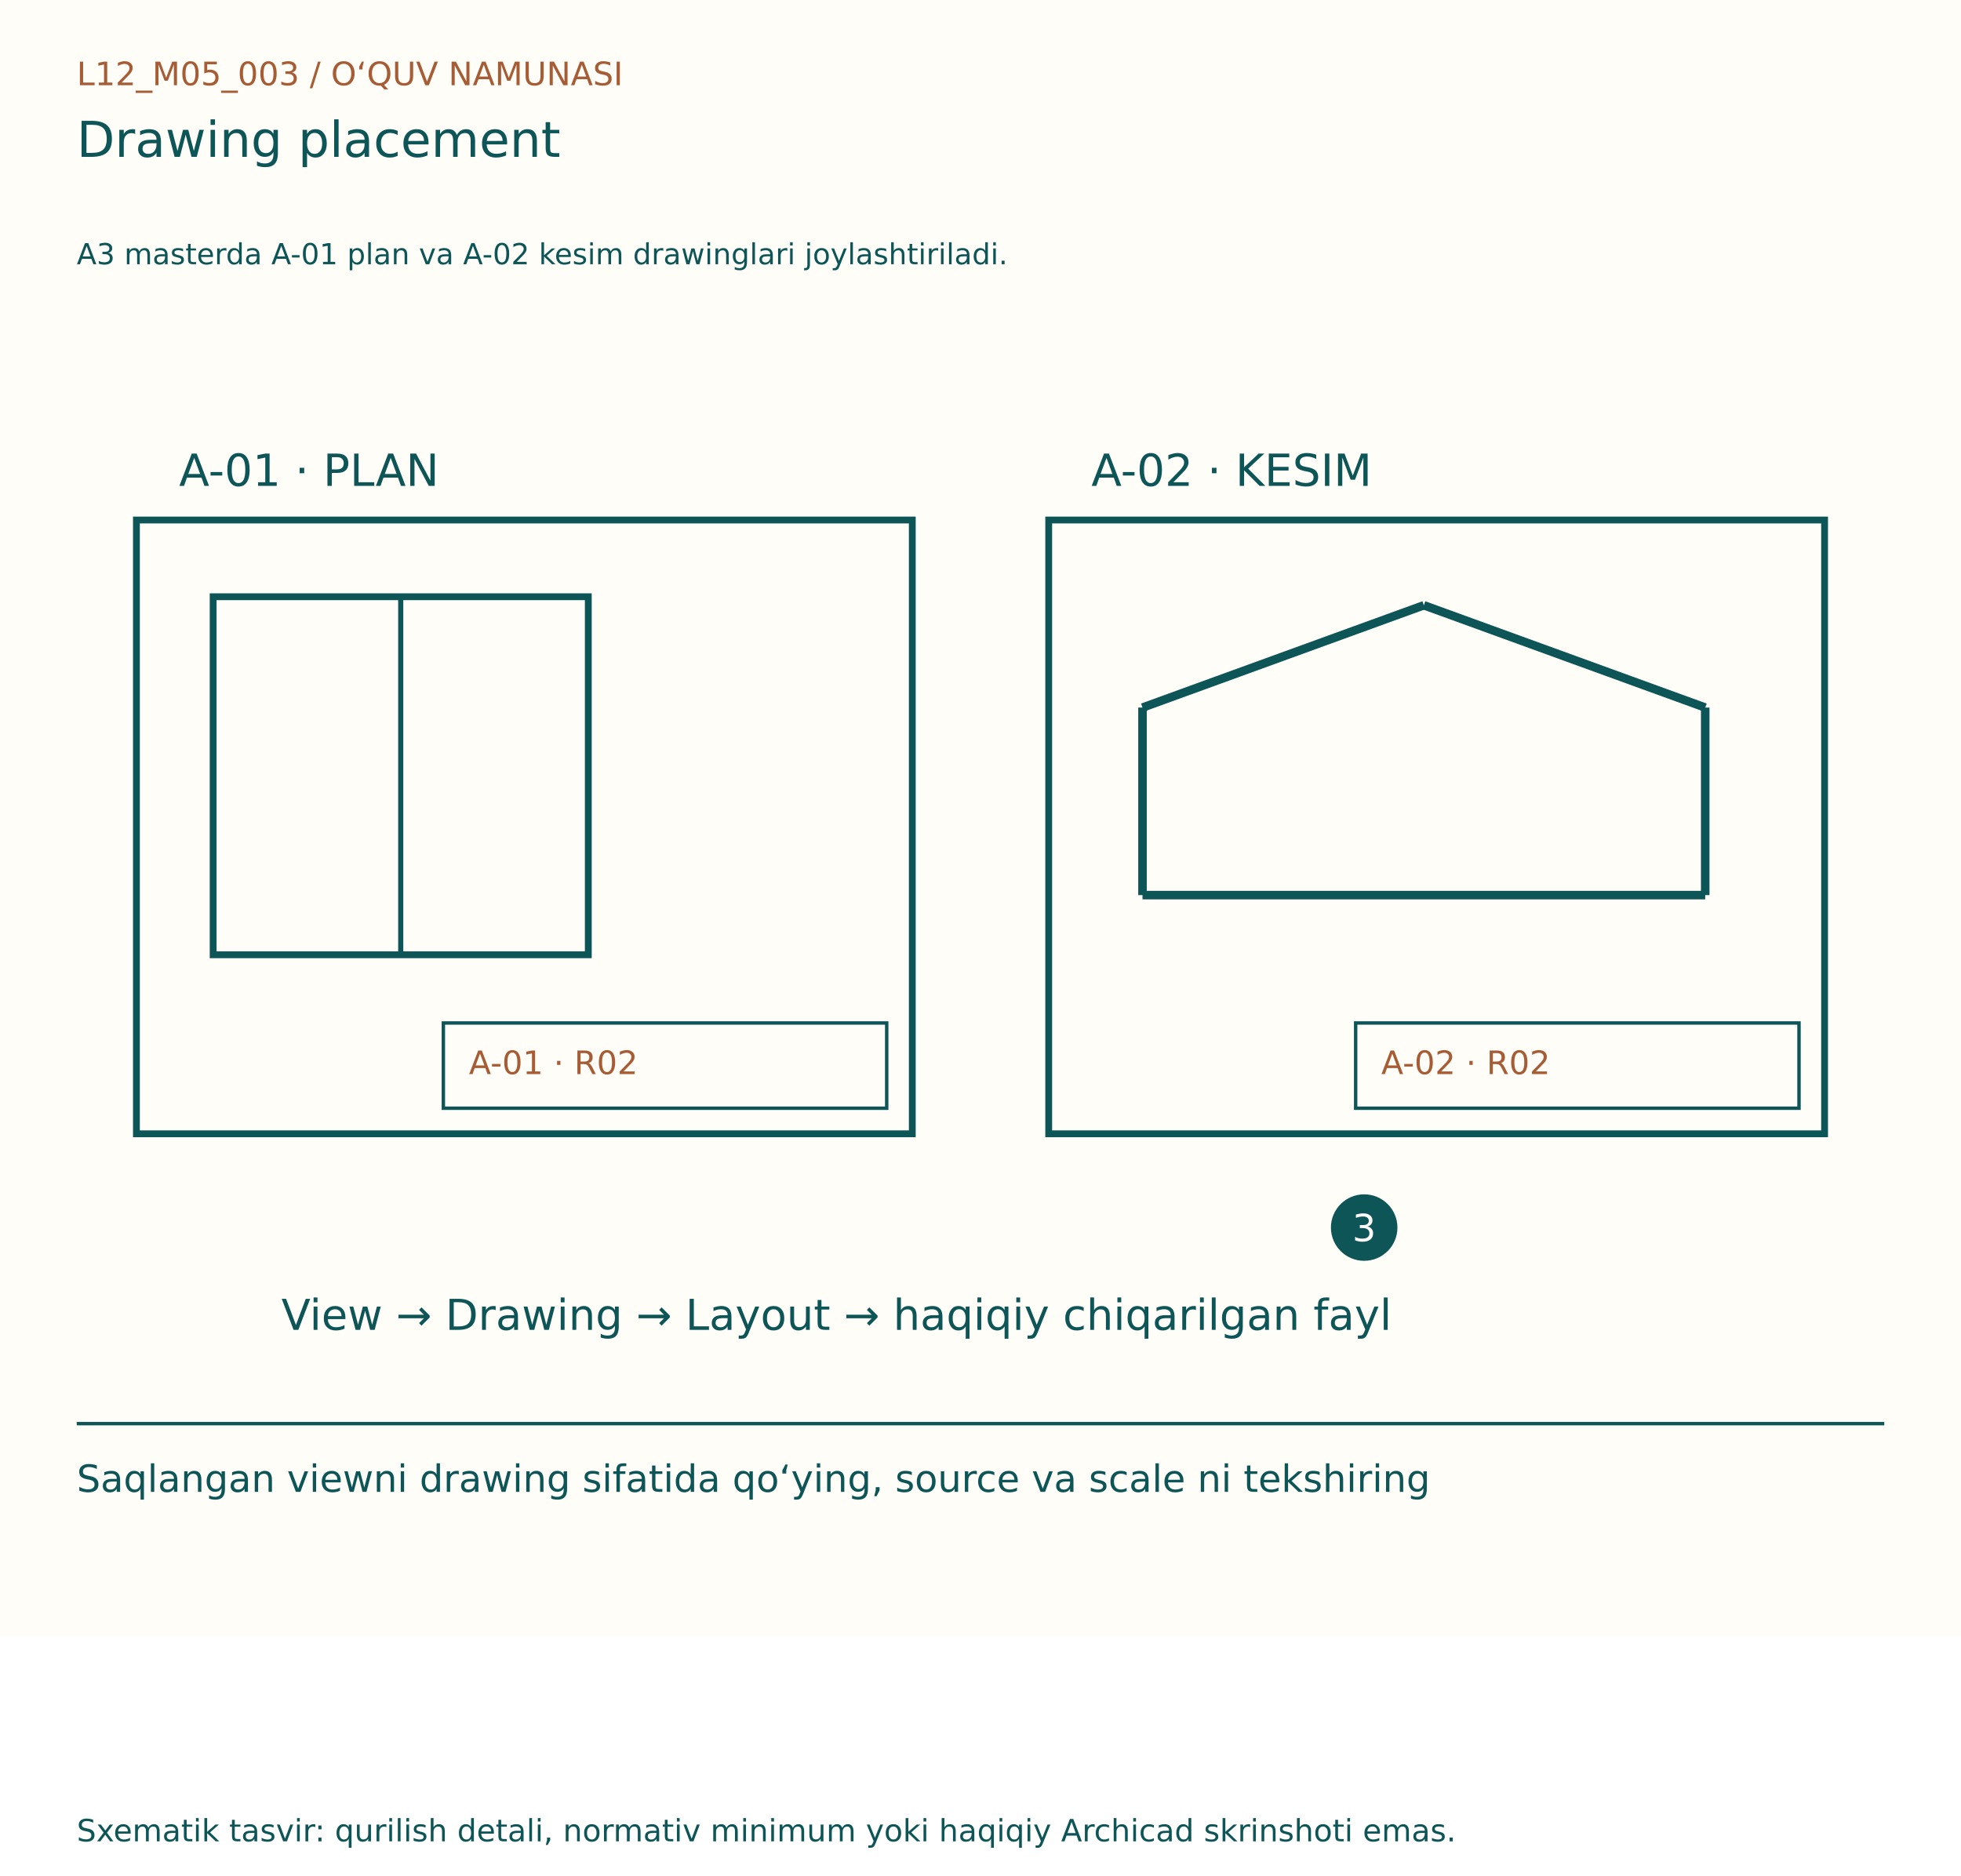
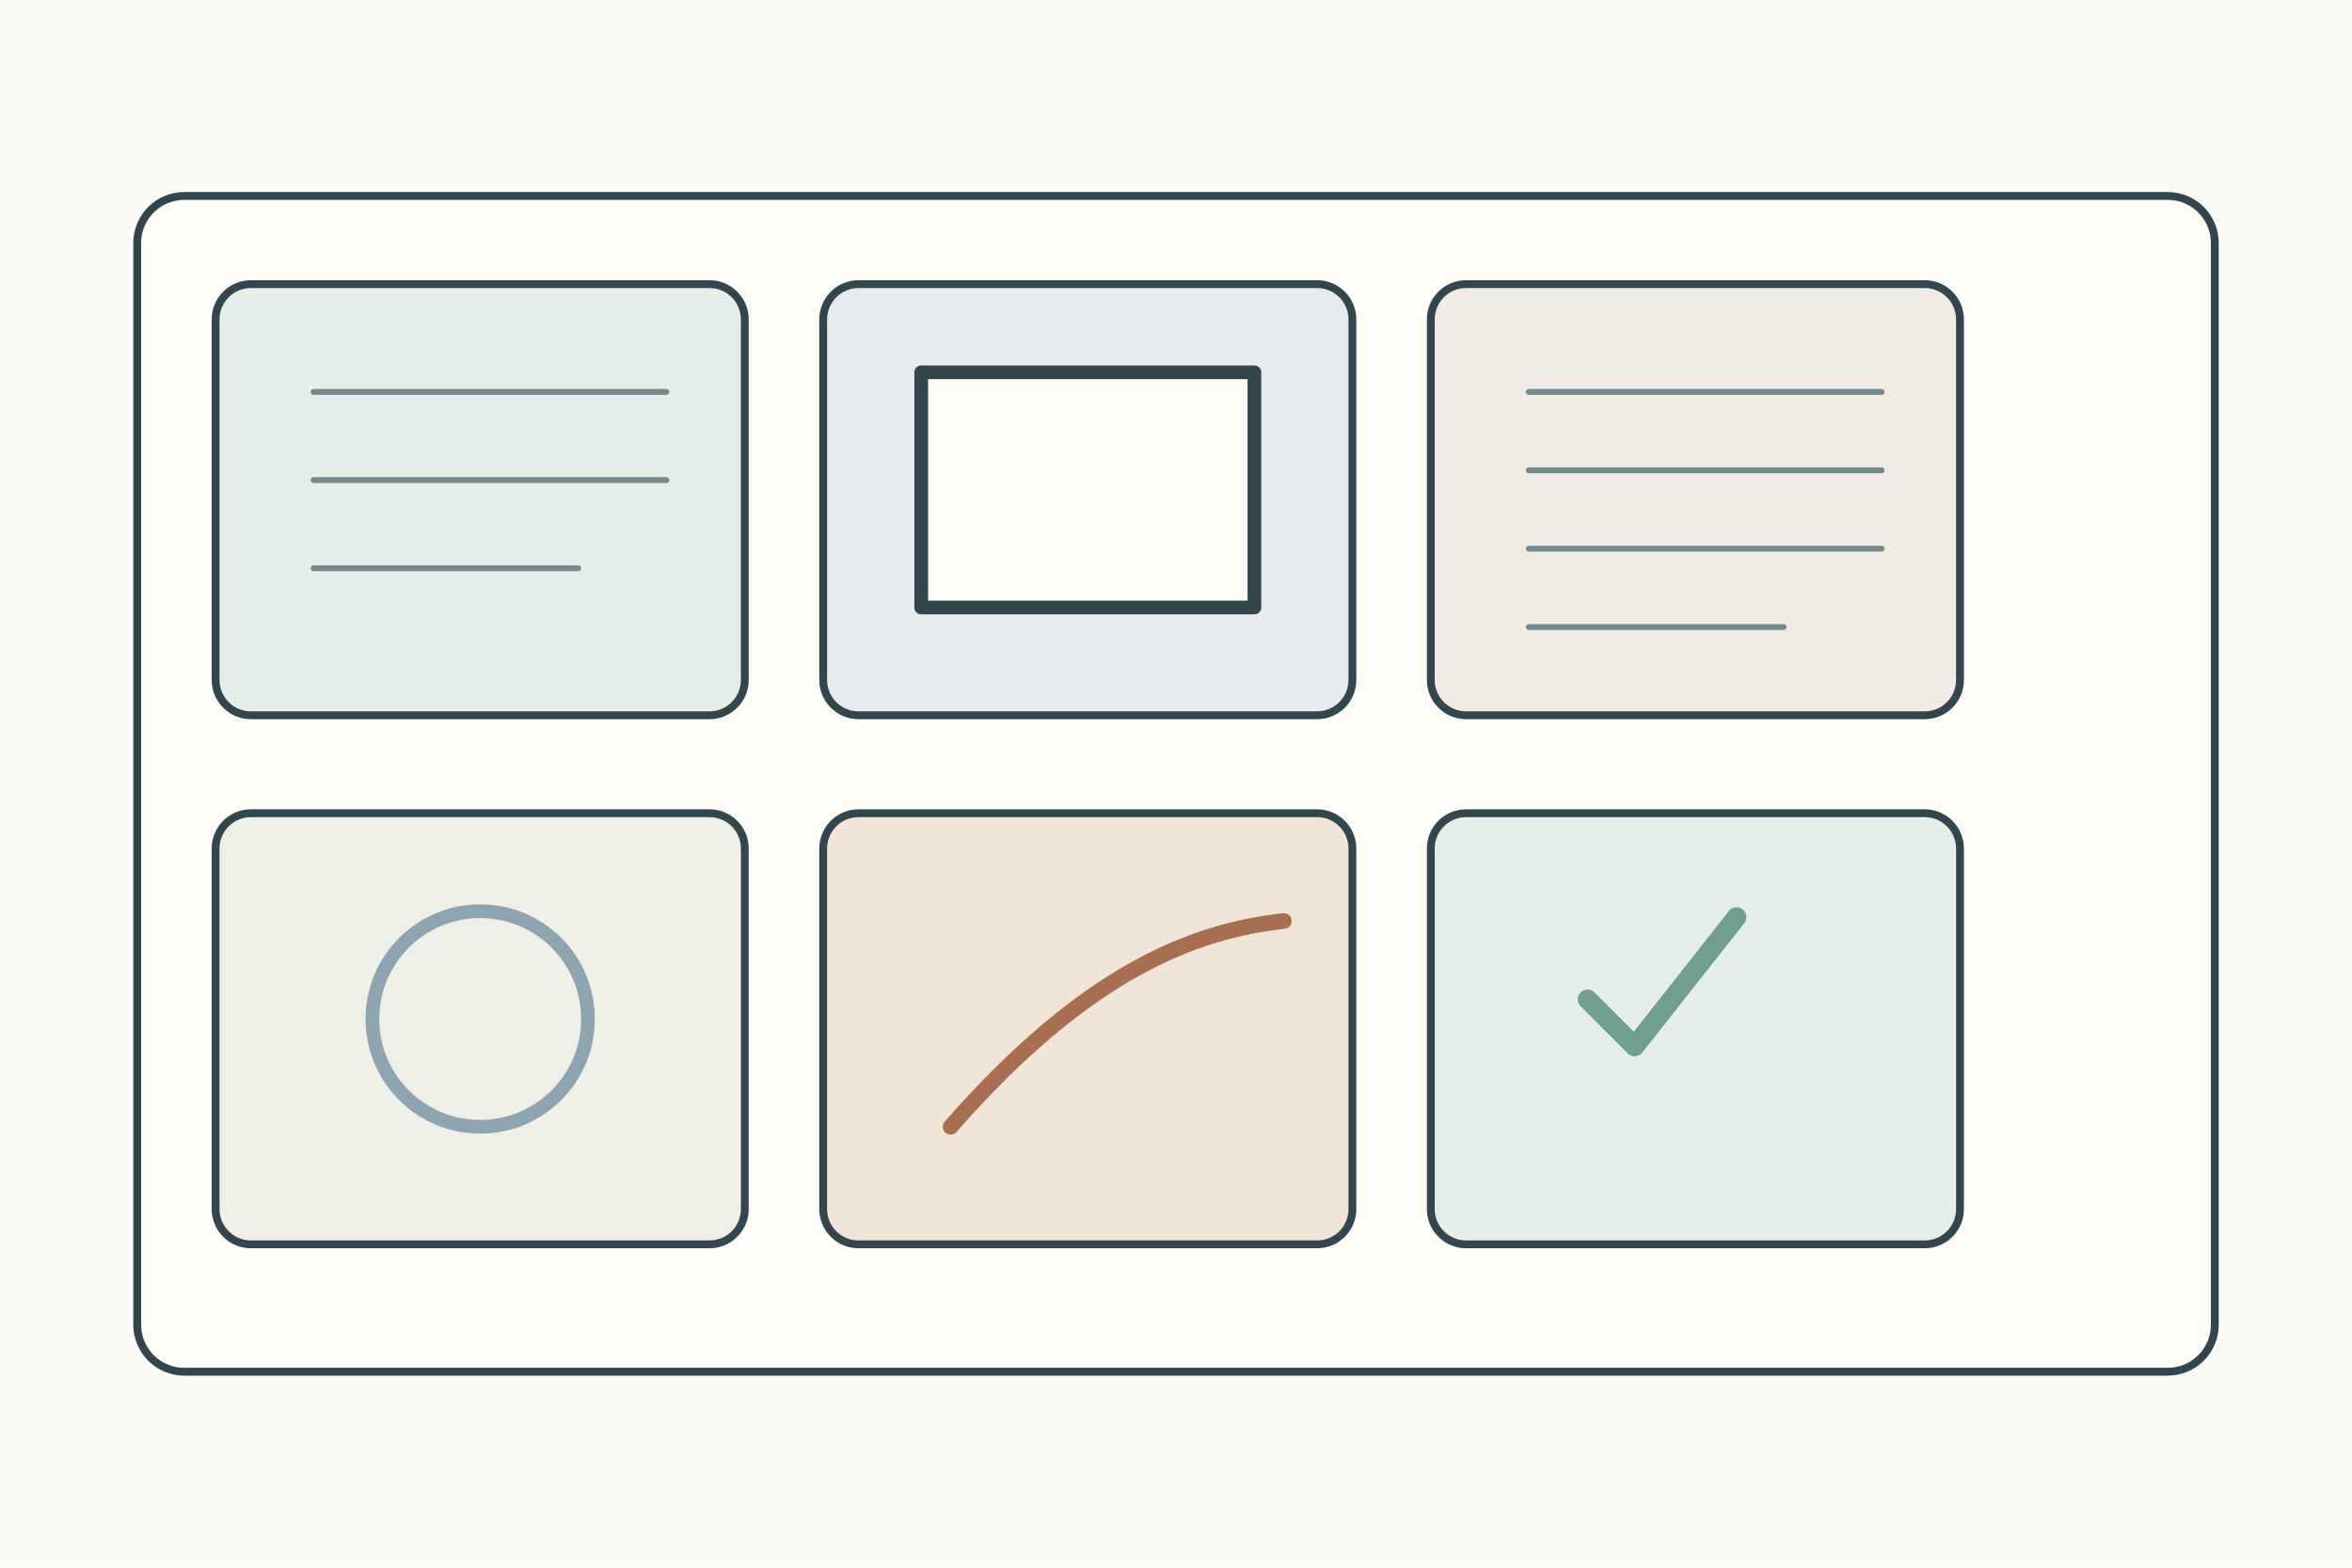
- <svg xmlns="http://www.w3.org/2000/svg" width="1150" height="1100" viewBox="0 0 1150 1100">
-   <rect width="1150" height="960" fill="#FFFDF7" />
-   <g font-family="DejaVu Sans, Segoe UI, sans-serif">
-     <text x="45" y="50" font-size="19" fill="#A65D35">L12_M05_003  /  O‘QUV NAMUNASI</text>
-     <text x="45" y="92" font-size="29" fill="#0E5558">Drawing placement</text>
-     <text x="45" y="155" font-size="17" fill="#0E5558">A3 masterda A-01 plan va A-02 kesim drawinglari joylashtiriladi.</text>
-     <g transform="translate(0,80)">
-       <rect x="80" y="225" width="455" height="360" fill="#FFFDF7" stroke="#0E5558" stroke-width="4" />
-       <text x="105" y="205" font-size="26" fill="#0E5558">A-01 · PLAN</text>
-       <rect x="125" y="270" width="220" height="210" fill="#FFFDF7" stroke="#0E5558" stroke-width="4" />
-       <line x1="235" y1="270" x2="235" y2="480" stroke="#0E5558" stroke-width="3" />
-       <rect x="260" y="520" width="260" height="50" fill="#FFFDF7" stroke="#0E5558" stroke-width="2" />
-       <text x="275" y="550" font-size="19" fill="#A65D35">A-01 · R02</text>
-       <rect x="615" y="225" width="455" height="360" fill="#FFFDF7" stroke="#0E5558" stroke-width="4" />
-       <text x="640" y="205" font-size="26" fill="#0E5558">A-02 · KESIM</text>
-       <line x1="670" y1="445" x2="1000" y2="445" stroke="#0E5558" stroke-width="5" />
-       <line x1="670" y1="445" x2="670" y2="335" stroke="#0E5558" stroke-width="5" />
-       <line x1="670" y1="335" x2="835" y2="275" stroke="#0E5558" stroke-width="5" />
-       <line x1="835" y1="275" x2="1000" y2="335" stroke="#0E5558" stroke-width="5" />
-       <line x1="1000" y1="335" x2="1000" y2="445" stroke="#0E5558" stroke-width="5" />
-       <rect x="795" y="520" width="260" height="50" fill="#FFFDF7" stroke="#0E5558" stroke-width="2" />
-       <text x="810" y="550" font-size="19" fill="#A65D35">A-02 · R02</text>
-       <text x="165" y="700" font-size="25" fill="#0E5558">View → Drawing → Layout → haqiqiy chiqarilgan fayl</text>
-       <circle cx="800" cy="640" r="18" fill="#0E5558" stroke="#0E5558" stroke-width="3" />
-       <text x="793" y="648" font-size="22" fill="#FFFDF7">3</text>
+ <svg xmlns="http://www.w3.org/2000/svg" width="1200" height="800">
+   <rect width="1200" height="800" fill="#fbfaf4" />
+   <g stroke="#34464d" stroke-width="4" fill="none" stroke-linecap="round" stroke-linejoin="round">
+     <rect x="70" y="100" width="1060" height="600" rx="24" fill="#fffef9" />
+     <g transform="translate(110 145)">
+       <g>
+         <rect width="270" height="220" rx="18" fill="#e5eee8" />
+         <path d="M50 55h180M50 100h180M50 145h135" stroke="#75888d" stroke-width="3" />
+       </g>
+       <g transform="translate(310 0)">
+         <rect width="270" height="220" rx="18" fill="#e7ebef" />
+         <rect x="50" y="45" width="170" height="120" fill="#fffef9" stroke-width="7" />
+       </g>
+       <g transform="translate(620 0)">
+         <rect width="270" height="220" rx="18" fill="#f0ece5" />
+         <path d="M50 55h180M50 95h180M50 135h180M50 175h130" stroke="#75888d" stroke-width="3" />
+       </g>
+       <g transform="translate(0 270)">
+         <rect width="270" height="220" rx="18" fill="#eef0e8" />
+         <circle cx="135" cy="105" r="55" fill="none" stroke="#8ea4b0" stroke-width="7" />
+       </g>
+       <g transform="translate(310 270)">
+         <rect width="270" height="220" rx="18" fill="#f0e5d7" />
+         <path d="M65 160c70-80 125-100 170-105" stroke="#a66f50" stroke-width="8" />
+       </g>
+       <g transform="translate(620 270)">
+         <rect width="270" height="220" rx="18" fill="#e5eee8" />
+         <path d="M80 95l24 24 52-66" stroke="#6f9f8d" stroke-width="10" />
+       </g>
    </g>
-     <line x1="45" y1="835" x2="1105" y2="835" stroke="#0E5558" stroke-width="2" />
-     <text x="45" y="875" font-size="22" fill="#0E5558">Saqlangan viewni drawing sifatida qo‘ying, source va scale ni tekshiring</text>
-     <text x="45" y="1080" font-size="18" fill="#0E5558">Sxematik tasvir: qurilish detali, normativ minimum yoki haqiqiy Archicad skrinshoti emas.</text>
  </g>
</svg>
